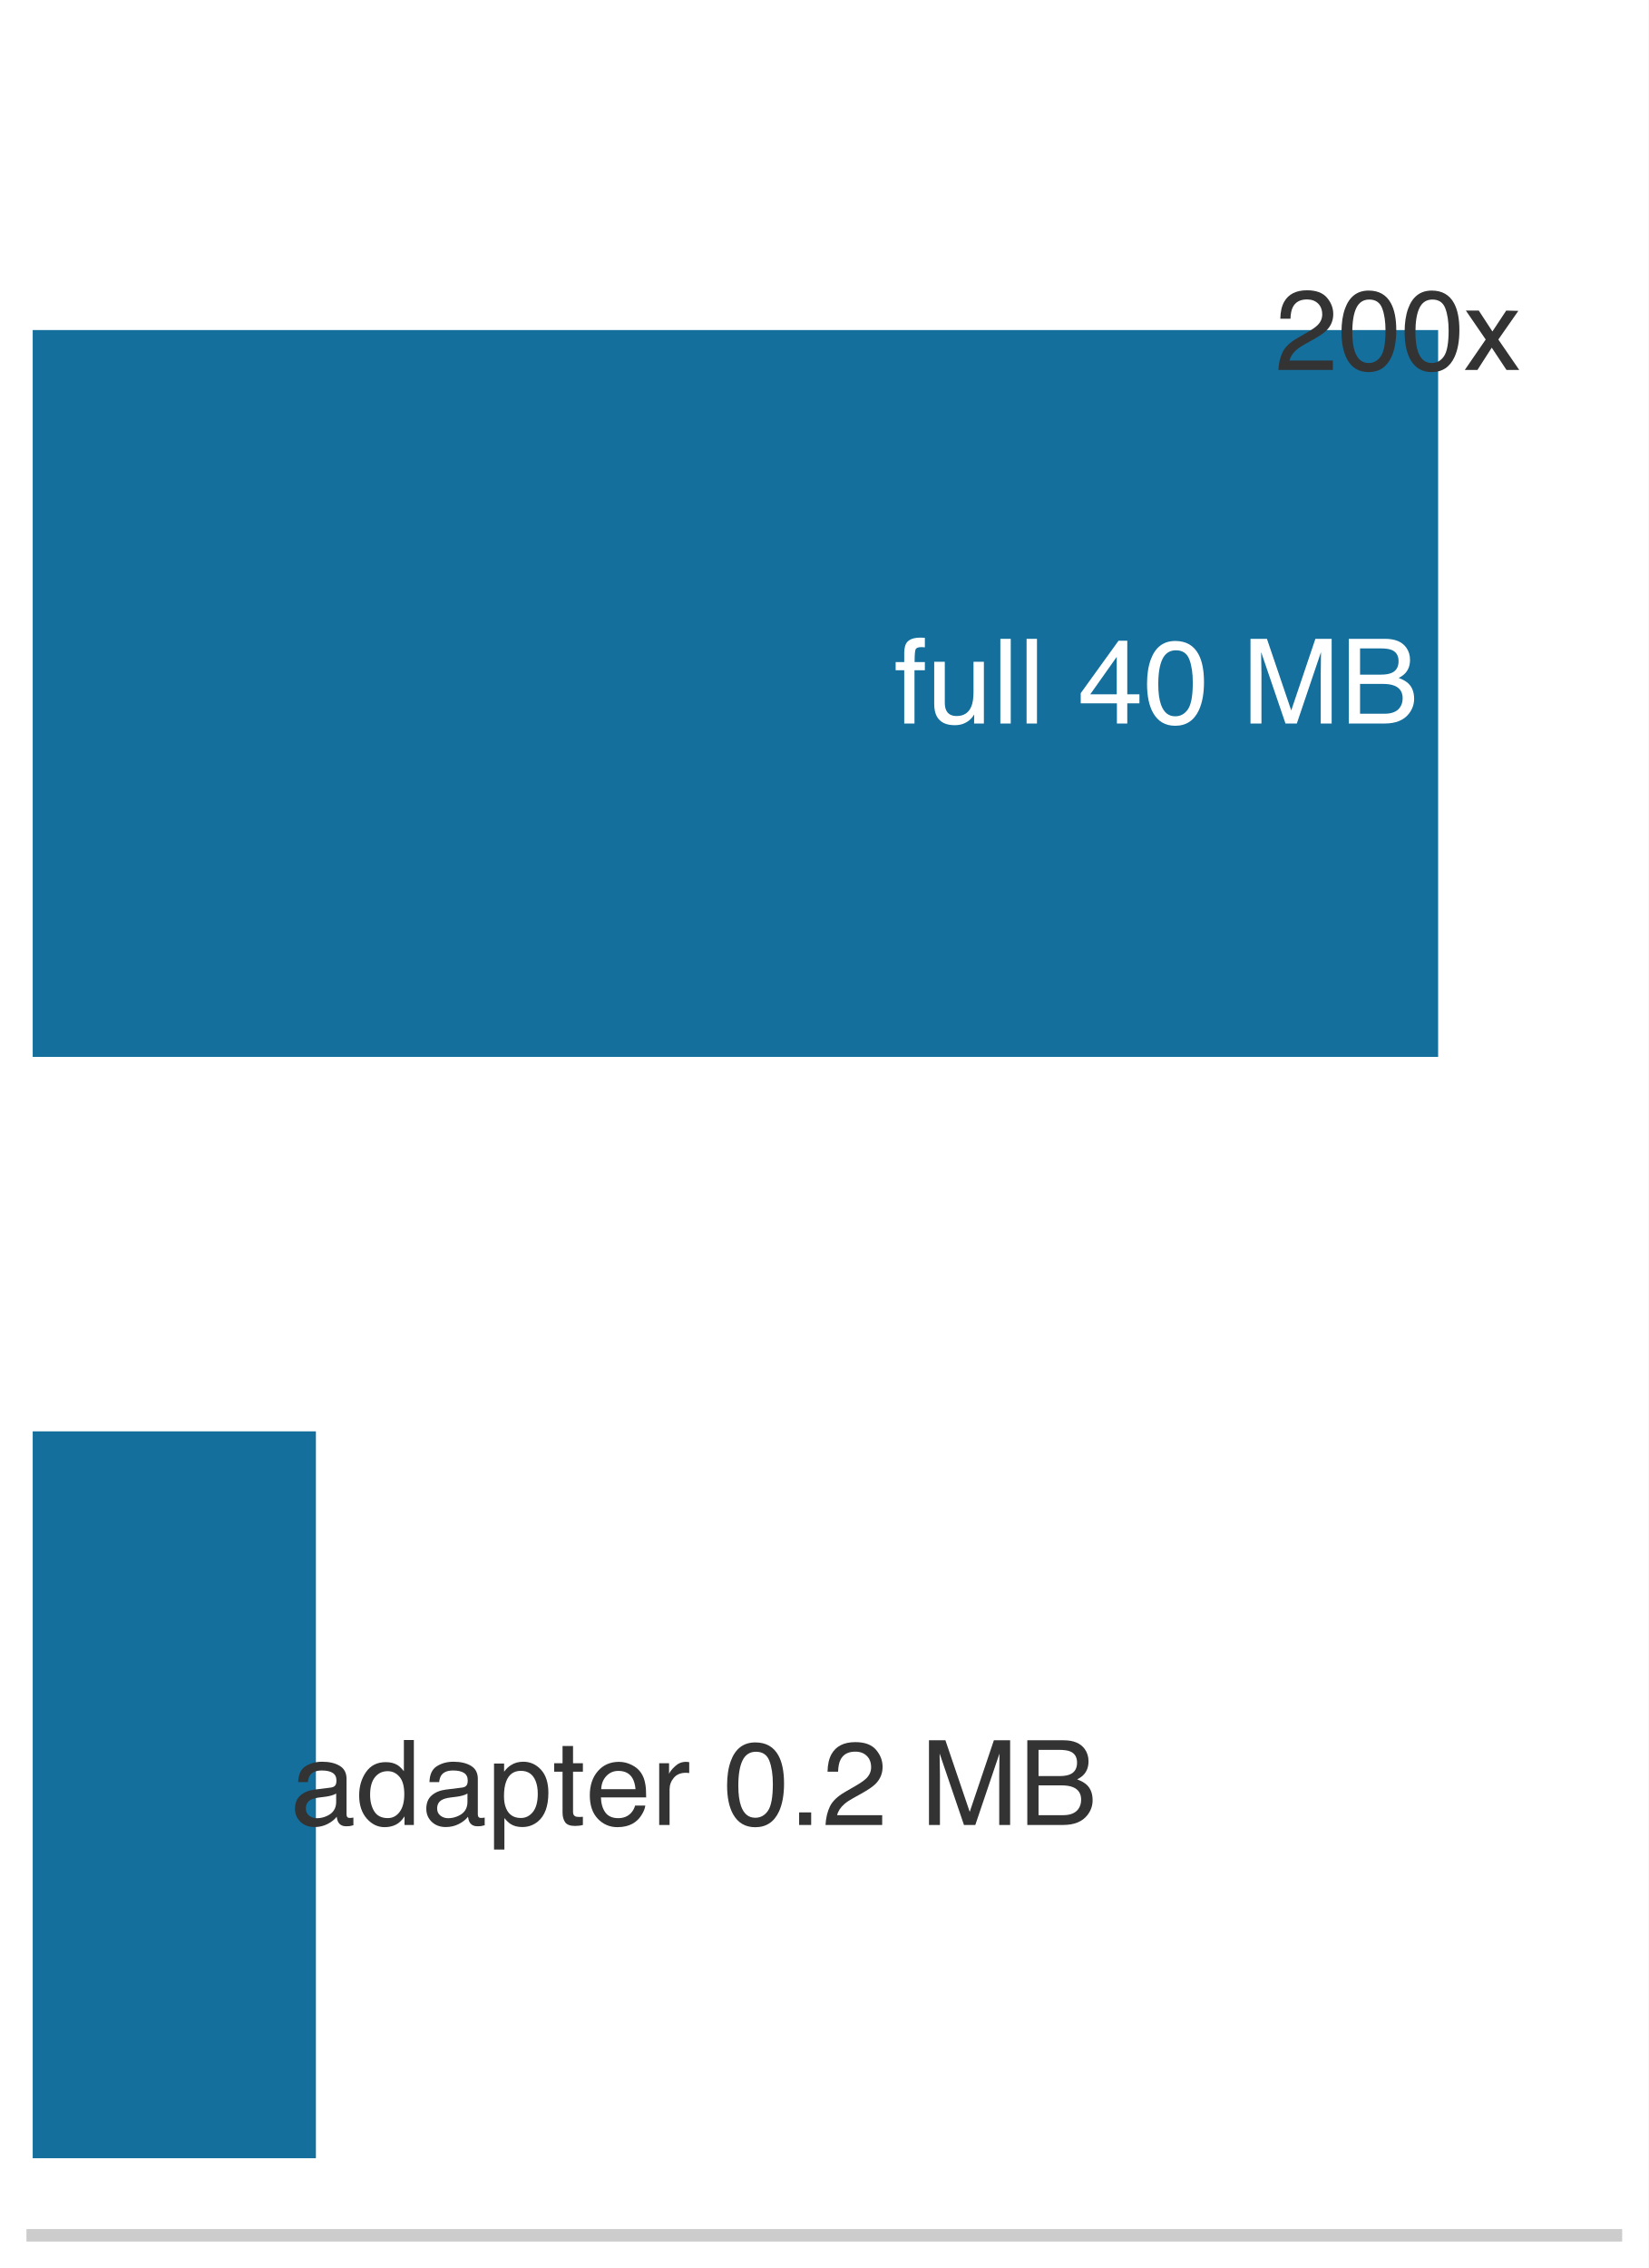
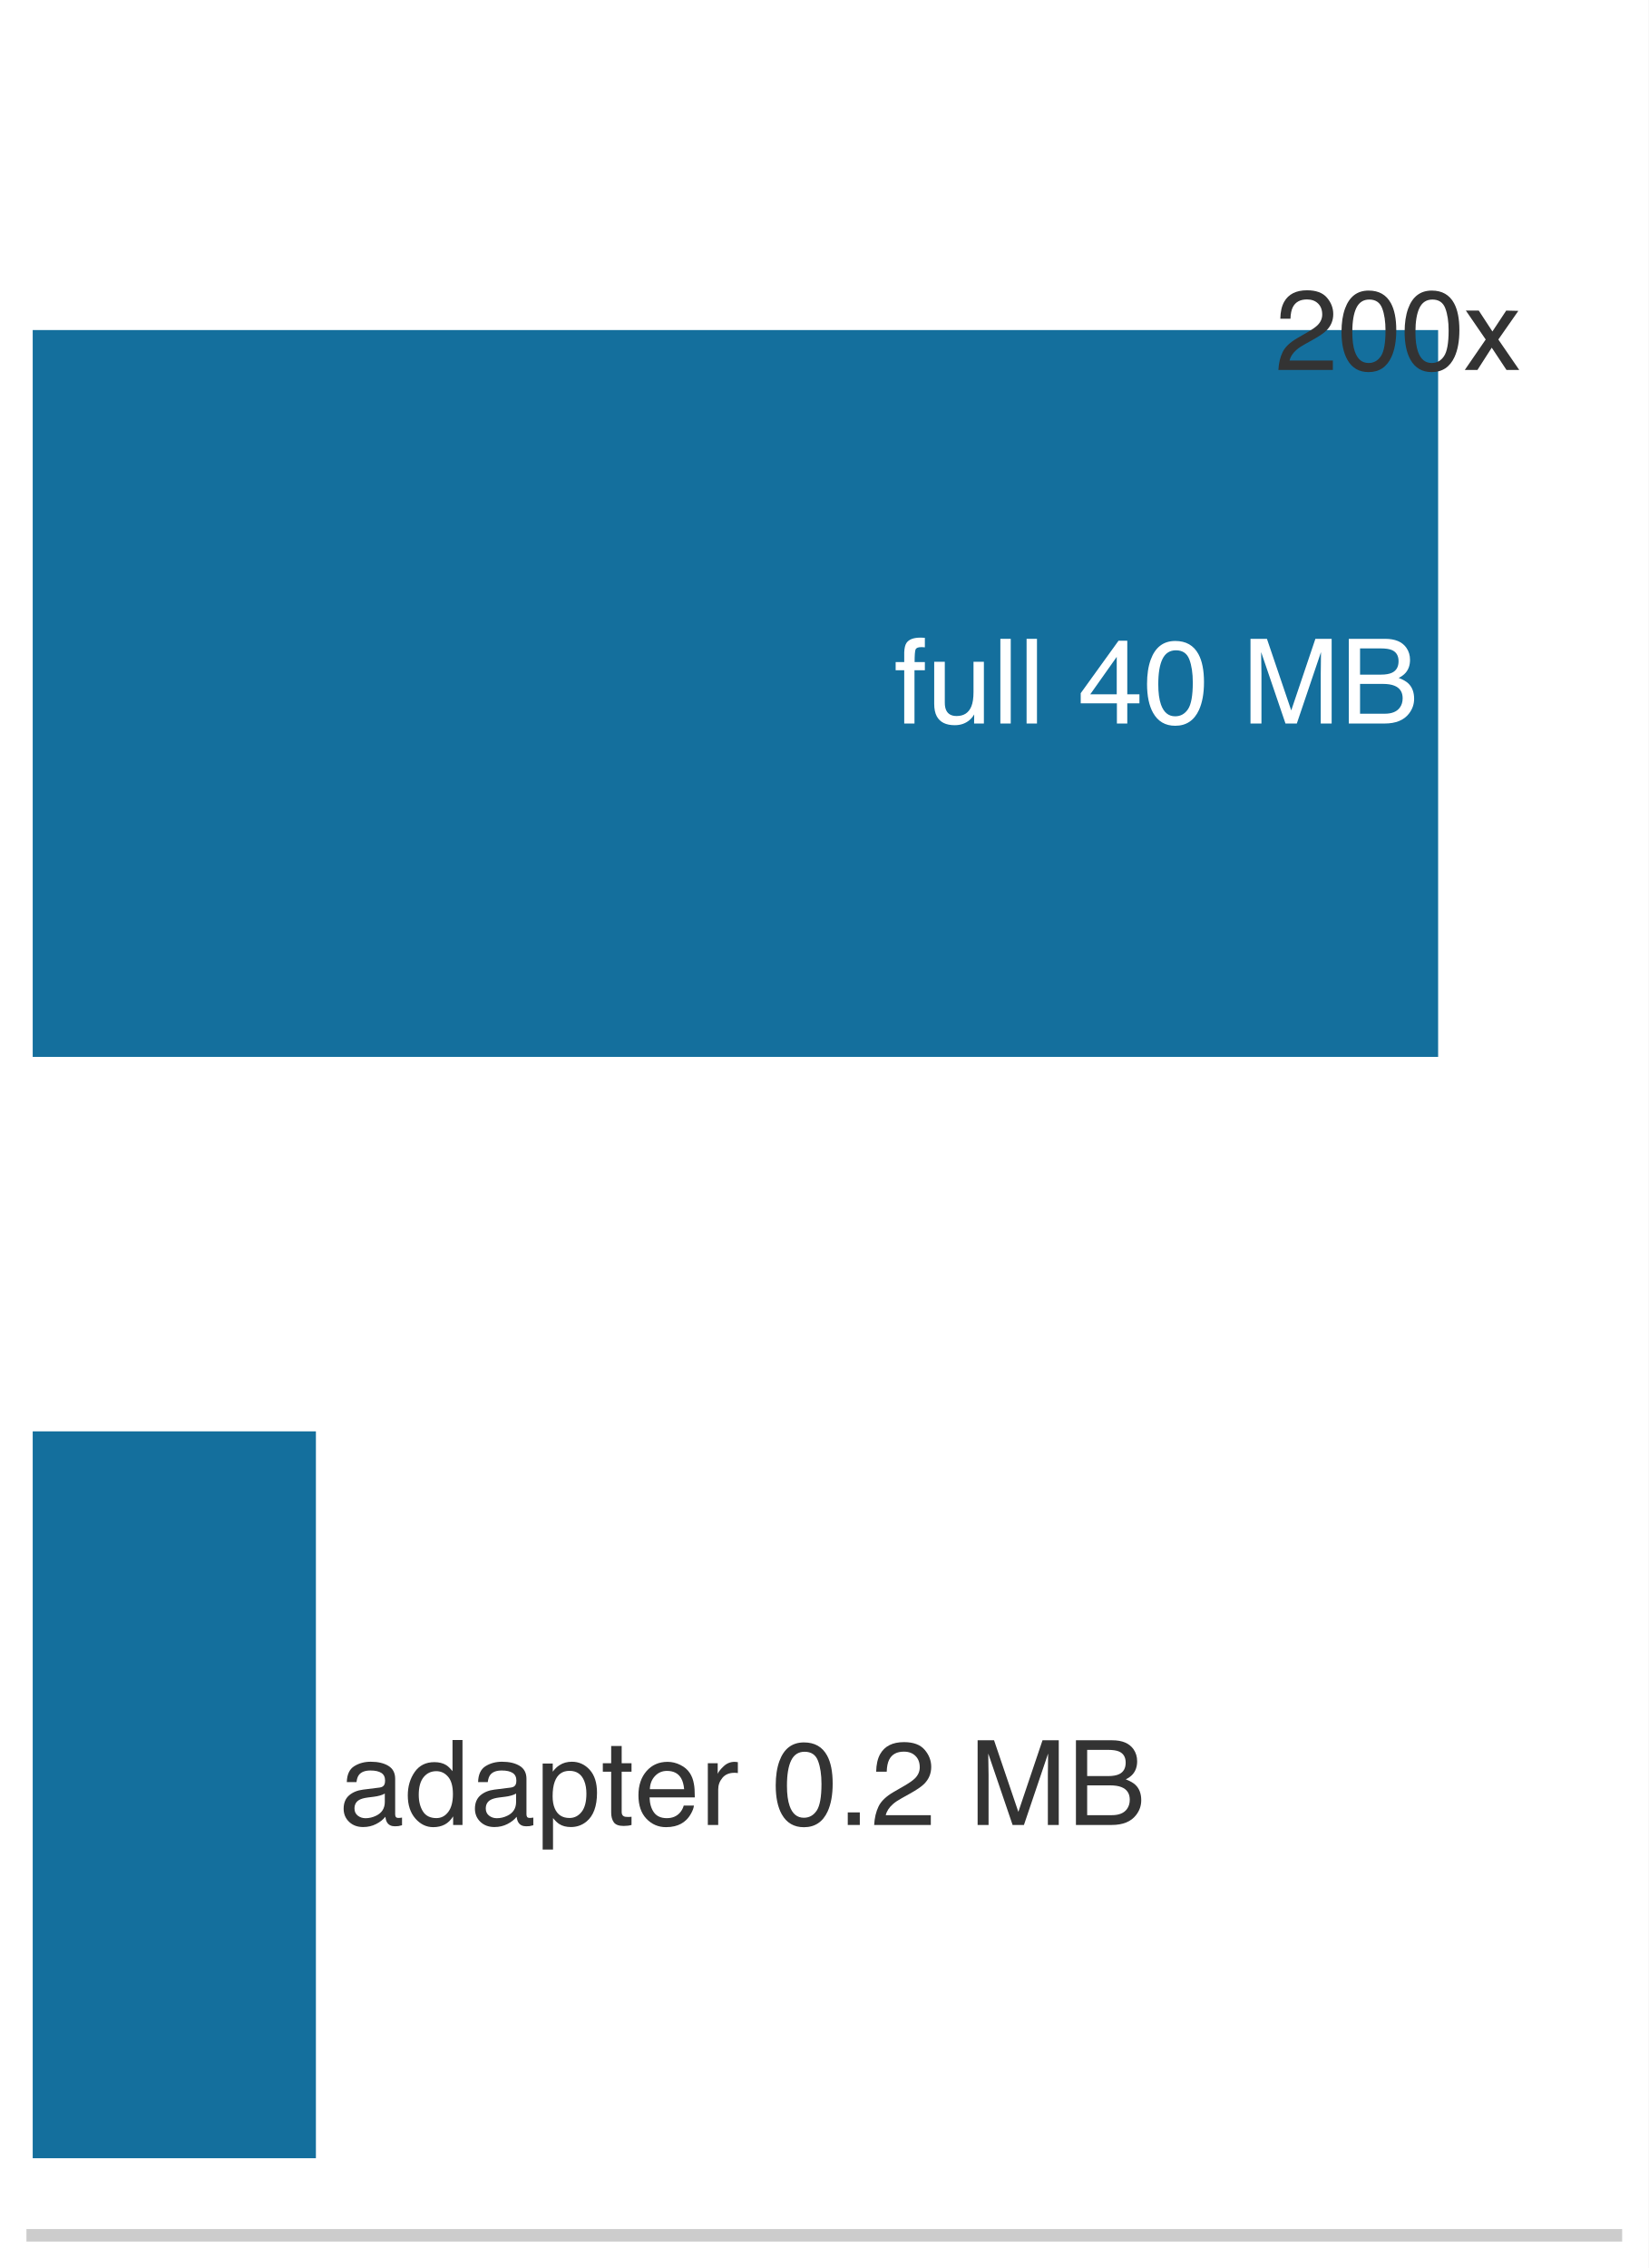
<svg xmlns="http://www.w3.org/2000/svg" xmlns:xlink="http://www.w3.org/1999/xlink" width="72.63pt" height="99.9pt" viewBox="0 0 72.63 99.9" version="1.1">
  <defs>
    <style type="text/css">*{stroke-linejoin: round; stroke-linecap: butt}</style>
  </defs>
  <g id="figure_1">
    <g id="patch_1">
      <path d="M 0 99.9 L 72.63 99.9 L 72.63 0 L 0 0 z " style="fill: #ffffff" />
    </g>
    <g id="axes_1">
      <g id="patch_2">
        <path d="M 1.44 98.46 L 71.19 98.46 L 71.19 1.44 L 1.44 1.44 z " style="fill: #ffffff" />
      </g>
      <g id="patch_3">
        <path d="M 1.44 46.554 L 63.357 46.554 L 63.357 14.538 L 1.44 14.538 z " clip-path="url(#p879ee31a35)" style="fill: #006395; opacity: 0.92" />
      </g>
      <g id="patch_4">
        <path d="M 1.44 95.064 L 13.917 95.064 L 13.917 63.048 L 1.44 63.048 z " clip-path="url(#p879ee31a35)" style="fill: #006395; opacity: 0.92" />
      </g>
      <g id="matplotlib.axis_1">
        <g id="xtick_1">
          <g id="line2d_1" />
        </g>
        <g id="xtick_2">
          <g id="line2d_2" />
        </g>
        <g id="xtick_3">
          <g id="line2d_3" />
        </g>
        <g id="xtick_4">
          <g id="line2d_4" />
        </g>
        <g id="xtick_5">
          <g id="line2d_5" />
        </g>
        <g id="xtick_6">
          <g id="line2d_6" />
        </g>
        <g id="xtick_7">
          <g id="line2d_7" />
        </g>
        <g id="xtick_8">
          <g id="line2d_8" />
        </g>
        <g id="xtick_9">
          <g id="line2d_9" />
        </g>
        <g id="xtick_10">
          <g id="line2d_10" />
        </g>
        <g id="xtick_11">
          <g id="line2d_11" />
        </g>
        <g id="xtick_12">
          <g id="line2d_12" />
        </g>
        <g id="xtick_13">
          <g id="line2d_13" />
        </g>
        <g id="xtick_14">
          <g id="line2d_14" />
        </g>
        <g id="xtick_15">
          <g id="line2d_15" />
        </g>
        <g id="xtick_16">
          <g id="line2d_16" />
        </g>
        <g id="xtick_17">
          <g id="line2d_17" />
        </g>
        <g id="xtick_18">
          <g id="line2d_18" />
        </g>
        <g id="xtick_19">
          <g id="line2d_19" />
        </g>
        <g id="xtick_20">
          <g id="line2d_20" />
        </g>
        <g id="xtick_21">
          <g id="line2d_21" />
        </g>
        <g id="xtick_22">
          <g id="line2d_22" />
        </g>
        <g id="xtick_23">
          <g id="line2d_23" />
        </g>
        <g id="xtick_24">
          <g id="line2d_24" />
        </g>
        <g id="xtick_25">
          <g id="line2d_25" />
        </g>
      </g>
      <g id="matplotlib.axis_2" />
      <g id="patch_5">
        <path d="M 1.44 98.46 L 71.19 98.46 " style="fill: none; stroke: #cccccc; stroke-width: 0.55; stroke-linejoin: miter; stroke-linecap: square" />
      </g>
      <g id="text_1">
        <g style="fill: #ffffff" transform="translate(39.38686 31.86916) scale(0.052 -0.052)">
          <defs>
            <path id="Helvetica-66" d="M 553 3856 Q 566 4206 675 4369 Q 872 4656 1434 4656 Q 1488 4656 1544 4653 Q 1600 4650 1672 4644 L 1672 4131 Q 1584 4138 1545 4139 Q 1506 4141 1472 4141 Q 1216 4141 1166 4008 Q 1116 3875 1116 3331 L 1672 3331 L 1672 2888 L 1109 2888 L 1109 0 L 553 0 L 553 2888 L 88 2888 L 88 3331 L 553 3331 L 553 3856 z " transform="scale(0.015625)" />
            <path id="Helvetica-75" d="M 975 3347 L 975 1125 Q 975 869 1056 706 Q 1206 406 1616 406 Q 2203 406 2416 931 Q 2531 1213 2531 1703 L 2531 3347 L 3094 3347 L 3094 0 L 2563 0 L 2569 494 Q 2459 303 2297 172 Q 1975 -91 1516 -91 Q 800 -91 541 388 Q 400 644 400 1072 L 400 3347 L 975 3347 z M 1747 3428 L 1747 3428 z " transform="scale(0.015625)" />
            <path id="Helvetica-6c" d="M 428 4591 L 991 4591 L 991 0 L 428 0 L 428 4591 z " transform="scale(0.015625)" />
            <path id="Helvetica-20" transform="scale(0.015625)" />
            <path id="Helvetica-34" d="M 2116 1584 L 2116 3613 L 681 1584 L 2116 1584 z M 2125 0 L 2125 1094 L 163 1094 L 163 1644 L 2213 4488 L 2688 4488 L 2688 1584 L 3347 1584 L 3347 1094 L 2688 1094 L 2688 0 L 2125 0 z " transform="scale(0.015625)" />
            <path id="Helvetica-30" d="M 1731 4475 Q 2600 4475 2988 3759 Q 3288 3206 3288 2244 Q 3288 1331 3016 734 Q 2622 -122 1728 -122 Q 922 -122 528 578 Q 200 1163 200 2147 Q 200 2909 397 3456 Q 766 4475 1731 4475 z M 1725 391 Q 2163 391 2422 778 Q 2681 1166 2681 2222 Q 2681 2984 2493 3476 Q 2306 3969 1766 3969 Q 1269 3969 1039 3501 Q 809 3034 809 2125 Q 809 1441 956 1025 Q 1181 391 1725 391 z " transform="scale(0.015625)" />
            <path id="Helvetica-4d" d="M 472 4591 L 1363 4591 L 2681 709 L 3991 4591 L 4872 4591 L 4872 0 L 4281 0 L 4281 2709 Q 4281 2850 4287 3175 Q 4294 3500 4294 3872 L 2984 0 L 2369 0 L 1050 3872 L 1050 3731 Q 1050 3563 1058 3217 Q 1066 2872 1066 2709 L 1066 0 L 472 0 L 472 4591 z " transform="scale(0.015625)" />
            <path id="Helvetica-42" d="M 2213 2650 Q 2606 2650 2825 2759 Q 3169 2931 3169 3378 Q 3169 3828 2803 3984 Q 2597 4072 2191 4072 L 1081 4072 L 1081 2650 L 2213 2650 z M 2422 531 Q 2994 531 3238 863 Q 3391 1072 3391 1369 Q 3391 1869 2944 2050 Q 2706 2147 2316 2147 L 1081 2147 L 1081 531 L 2422 531 z M 472 4591 L 2444 4591 Q 3250 4591 3591 4109 Q 3791 3825 3791 3453 Q 3791 3019 3544 2741 Q 3416 2594 3175 2472 Q 3528 2338 3703 2169 Q 4013 1869 4013 1341 Q 4013 897 3734 538 Q 3319 0 2413 0 L 472 0 L 472 4591 z " transform="scale(0.015625)" />
          </defs>
          <use xlink:href="#Helvetica-66" />
          <use xlink:href="#Helvetica-75" transform="translate(27.7832 0)" />
          <use xlink:href="#Helvetica-6c" transform="translate(83.39844 0)" />
          <use xlink:href="#Helvetica-6c" transform="translate(105.6152 0)" />
          <use xlink:href="#Helvetica-20" transform="translate(127.832 0)" />
          <use xlink:href="#Helvetica-34" transform="translate(155.6152 0)" />
          <use xlink:href="#Helvetica-30" transform="translate(211.2305 0)" />
          <use xlink:href="#Helvetica-20" transform="translate(266.8457 0)" />
          <use xlink:href="#Helvetica-4d" transform="translate(294.6289 0)" />
          <use xlink:href="#Helvetica-42" transform="translate(377.9297 0)" />
        </g>
      </g>
      <g id="text_2">
-         <g style="fill: #333333" transform="translate(12.78868 80.38525) scale(0.052 -0.052)">
+         <g style="fill: #333333" transform="translate(14.93117 80.38525) scale(0.052 -0.052)">
          <defs>
            <path id="Helvetica-61" d="M 844 891 Q 844 647 1022 506 Q 1200 366 1444 366 Q 1741 366 2019 503 Q 2488 731 2488 1250 L 2488 1703 Q 2384 1638 2221 1594 Q 2059 1550 1903 1531 L 1563 1488 Q 1256 1447 1103 1359 Q 844 1213 844 891 z M 2206 2028 Q 2400 2053 2466 2191 Q 2503 2266 2503 2406 Q 2503 2694 2298 2823 Q 2094 2953 1713 2953 Q 1272 2953 1088 2716 Q 984 2584 953 2325 L 428 2325 Q 444 2944 830 3186 Q 1216 3428 1725 3428 Q 2316 3428 2684 3203 Q 3050 2978 3050 2503 L 3050 575 Q 3050 488 3086 434 Q 3122 381 3238 381 Q 3275 381 3322 386 Q 3369 391 3422 400 L 3422 -16 Q 3291 -53 3222 -62 Q 3153 -72 3034 -72 Q 2744 -72 2613 134 Q 2544 244 2516 444 Q 2344 219 2022 53 Q 1700 -113 1313 -113 Q 847 -113 551 170 Q 256 453 256 878 Q 256 1344 547 1600 Q 838 1856 1309 1916 L 2206 2028 z M 1741 3428 L 1741 3428 z " transform="scale(0.015625)" />
            <path id="Helvetica-64" d="M 769 1634 Q 769 1097 997 734 Q 1225 372 1728 372 Q 2119 372 2370 708 Q 2622 1044 2622 1672 Q 2622 2306 2362 2611 Q 2103 2916 1722 2916 Q 1297 2916 1033 2591 Q 769 2266 769 1634 z M 1616 3406 Q 2000 3406 2259 3244 Q 2409 3150 2600 2916 L 2600 4606 L 3141 4606 L 3141 0 L 2634 0 L 2634 466 Q 2438 156 2169 18 Q 1900 -119 1553 -119 Q 994 -119 584 351 Q 175 822 175 1603 Q 175 2334 548 2870 Q 922 3406 1616 3406 z " transform="scale(0.015625)" />
            <path id="Helvetica-70" d="M 1825 378 Q 2219 378 2480 708 Q 2741 1038 2741 1694 Q 2741 2094 2625 2381 Q 2406 2934 1825 2934 Q 1241 2934 1025 2350 Q 909 2038 909 1556 Q 909 1169 1025 897 Q 1244 378 1825 378 z M 369 3331 L 916 3331 L 916 2888 Q 1084 3116 1284 3241 Q 1569 3428 1953 3428 Q 2522 3428 2919 2992 Q 3316 2556 3316 1747 Q 3316 653 2744 184 Q 2381 -113 1900 -113 Q 1522 -113 1266 53 Q 1116 147 931 375 L 931 -1334 L 369 -1334 L 369 3331 z " transform="scale(0.015625)" />
            <path id="Helvetica-74" d="M 525 4281 L 1094 4281 L 1094 3347 L 1628 3347 L 1628 2888 L 1094 2888 L 1094 703 Q 1094 528 1213 469 Q 1278 434 1431 434 Q 1472 434 1519 436 Q 1566 438 1628 444 L 1628 0 Q 1531 -28 1426 -40 Q 1322 -53 1200 -53 Q 806 -53 665 148 Q 525 350 525 672 L 525 2888 L 72 2888 L 72 3347 L 525 3347 L 525 4281 z " transform="scale(0.015625)" />
            <path id="Helvetica-65" d="M 1806 3422 Q 2163 3422 2497 3255 Q 2831 3088 3006 2822 Q 3175 2569 3231 2231 Q 3281 2000 3281 1494 L 828 1494 Q 844 984 1069 676 Q 1294 369 1766 369 Q 2206 369 2469 659 Q 2619 828 2681 1050 L 3234 1050 Q 3213 866 3089 639 Q 2966 413 2813 269 Q 2556 19 2178 -69 Q 1975 -119 1719 -119 Q 1094 -119 659 336 Q 225 791 225 1609 Q 225 2416 662 2919 Q 1100 3422 1806 3422 z M 2703 1941 Q 2669 2306 2544 2525 Q 2313 2931 1772 2931 Q 1384 2931 1121 2651 Q 859 2372 844 1941 L 2703 1941 z M 1753 3428 L 1753 3428 z " transform="scale(0.015625)" />
            <path id="Helvetica-72" d="M 428 3347 L 963 3347 L 963 2769 Q 1028 2938 1284 3180 Q 1541 3422 1875 3422 Q 1891 3422 1928 3419 Q 1966 3416 2056 3406 L 2056 2813 Q 2006 2822 1964 2825 Q 1922 2828 1872 2828 Q 1447 2828 1219 2554 Q 991 2281 991 1925 L 991 0 L 428 0 L 428 3347 z " transform="scale(0.015625)" />
            <path id="Helvetica-2e" d="M 547 681 L 1200 681 L 1200 0 L 547 0 L 547 681 z " transform="scale(0.015625)" />
            <path id="Helvetica-32" d="M 200 0 Q 231 578 439 1006 Q 647 1434 1250 1784 L 1850 2131 Q 2253 2366 2416 2531 Q 2672 2791 2672 3125 Q 2672 3516 2437 3745 Q 2203 3975 1813 3975 Q 1234 3975 1013 3538 Q 894 3303 881 2888 L 309 2888 Q 319 3472 525 3841 Q 891 4491 1816 4491 Q 2584 4491 2939 4075 Q 3294 3659 3294 3150 Q 3294 2613 2916 2231 Q 2697 2009 2131 1694 L 1703 1456 Q 1397 1288 1222 1134 Q 909 863 828 531 L 3272 531 L 3272 0 L 200 0 z " transform="scale(0.015625)" />
          </defs>
          <use xlink:href="#Helvetica-61" />
          <use xlink:href="#Helvetica-64" transform="translate(55.61523 0)" />
          <use xlink:href="#Helvetica-61" transform="translate(111.2305 0)" />
          <use xlink:href="#Helvetica-70" transform="translate(166.8457 0)" />
          <use xlink:href="#Helvetica-74" transform="translate(222.4609 0)" />
          <use xlink:href="#Helvetica-65" transform="translate(250.2441 0)" />
          <use xlink:href="#Helvetica-72" transform="translate(305.8594 0)" />
          <use xlink:href="#Helvetica-20" transform="translate(339.1602 0)" />
          <use xlink:href="#Helvetica-30" transform="translate(366.9434 0)" />
          <use xlink:href="#Helvetica-2e" transform="translate(422.5586 0)" />
          <use xlink:href="#Helvetica-32" transform="translate(450.3418 0)" />
          <use xlink:href="#Helvetica-20" transform="translate(505.957 0)" />
          <use xlink:href="#Helvetica-4d" transform="translate(533.7402 0)" />
          <use xlink:href="#Helvetica-42" transform="translate(617.041 0)" />
        </g>
      </g>
      <g id="text_3">
        <g style="fill: #333333" transform="translate(56.16359 16.29507) scale(0.05 -0.05)">
          <defs>
            <path id="Helvetica-78" d="M 94 3347 L 822 3347 L 1591 2169 L 2369 3347 L 3053 3331 L 1925 1716 L 3103 0 L 2384 0 L 1553 1256 L 747 0 L 34 0 L 1213 1716 L 94 3347 z " transform="scale(0.015625)" />
          </defs>
          <use xlink:href="#Helvetica-32" />
          <use xlink:href="#Helvetica-30" transform="translate(55.61523 0)" />
          <use xlink:href="#Helvetica-30" transform="translate(111.2305 0)" />
          <use xlink:href="#Helvetica-78" transform="translate(166.8457 0)" />
        </g>
      </g>
    </g>
  </g>
  <defs>
    <clipPath id="p879ee31a35">
      <rect x="1.44" y="1.44" width="69.75" height="97.02" />
    </clipPath>
  </defs>
</svg>
